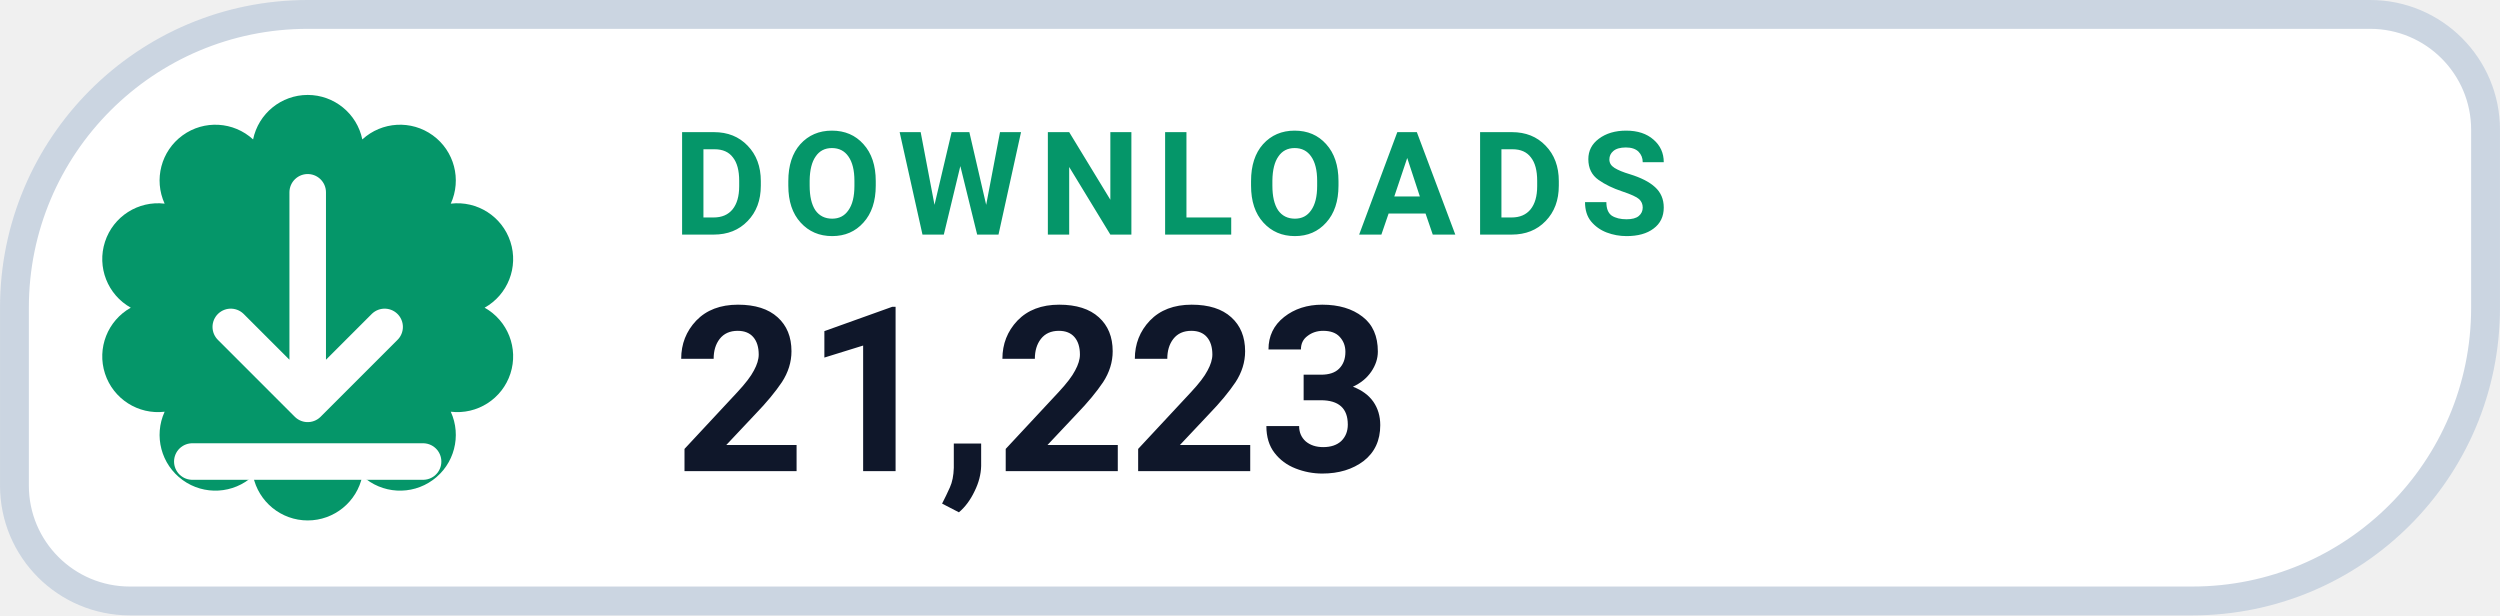
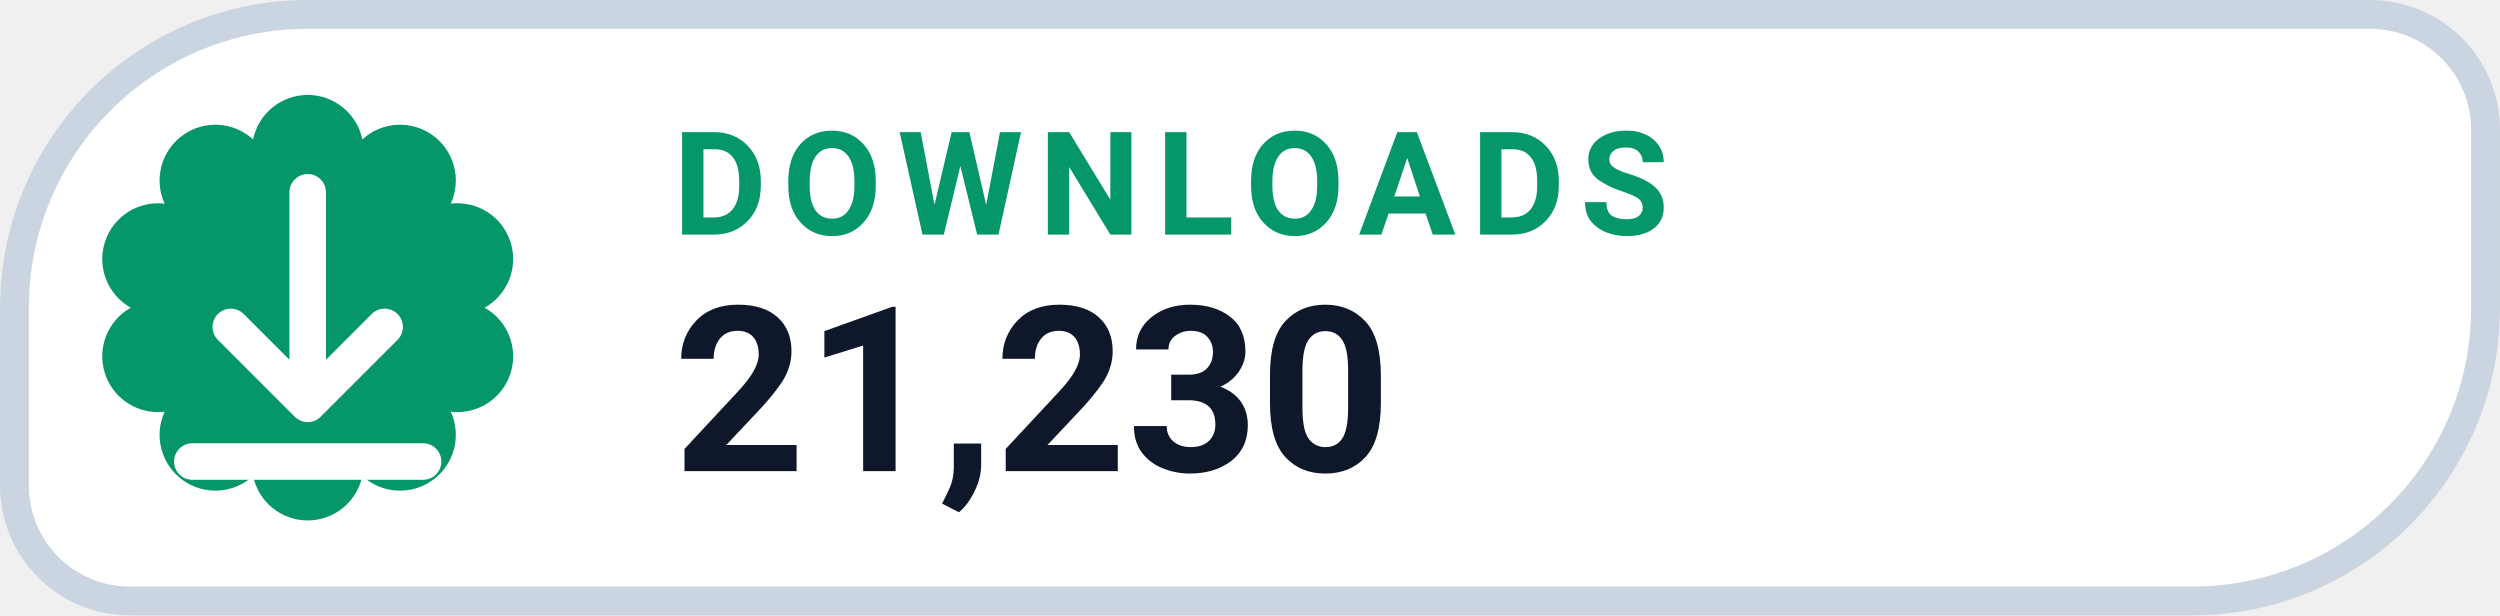
- <svg xmlns="http://www.w3.org/2000/svg" width="126" height="31.015" viewBox="0 0 130 32" role="img" aria-label="DOWNLOADS 21,223">
+ <svg xmlns="http://www.w3.org/2000/svg" width="126" height="31.015" viewBox="0 0 130 32" role="img" aria-label="DOWNLOADS 21,230">
  <path d="M 16.00 0.75 H 123.25 A 6.00 6.00 0 0 1 129.25 6.75 V 16.00 A 15.25 15.25 0 0 1 114.00 31.25 H 6.75 A 6.00 6.00 0 0 1 0.75 25.25 V 16.00 A 15.25 15.25 0 0 1 16.00 0.75 Z" fill="#FFFFFF" stroke="#CBD5E1" stroke-width="1.5" />
  <path d="M 13.16 7.25 A 2.90 2.90 0 0 1 18.84 7.25 A 2.90 2.90 0 0 1 23.44 10.59 A 2.90 2.90 0 0 1 25.20 16.00 A 2.90 2.90 0 0 1 23.44 21.41 A 2.90 2.90 0 0 1 18.84 24.75 A 2.90 2.90 0 0 1 13.16 24.75 A 2.90 2.90 0 0 1 8.56 21.41 A 2.90 2.90 0 0 1 6.80 16.00 A 2.90 2.90 0 0 1 8.56 10.59 A 2.90 2.90 0 0 1 13.16 7.25 Z" fill="#059669" />
  <g transform="translate(16 16)" style="color:#FFFFFF;">
    <path d="M0 -6 v11 m0 0 l4 -4 m-4 4 l-4 -4 M-6 8 h12" fill="none" stroke="currentColor" stroke-width="1.9" stroke-linecap="round" stroke-linejoin="round" />
  </g>
  <text x="35" y="12.2" fill="#059669" font-family="-apple-system,BlinkMacSystemFont,'Segoe UI',Roboto,Helvetica,Arial,sans-serif" font-size="7.5" font-weight="700" letter-spacing=".8">DOWNLOADS</text>
-   <text x="35" y="24.5" fill="#0F172A" font-family="-apple-system,BlinkMacSystemFont,'Segoe UI',Roboto,Helvetica,Arial,sans-serif" font-size="12" font-weight="750">21,223</text>
+   <text x="35" y="24.5" fill="#0F172A" font-family="-apple-system,BlinkMacSystemFont,'Segoe UI',Roboto,Helvetica,Arial,sans-serif" font-size="12" font-weight="750">21,230</text>
</svg>
